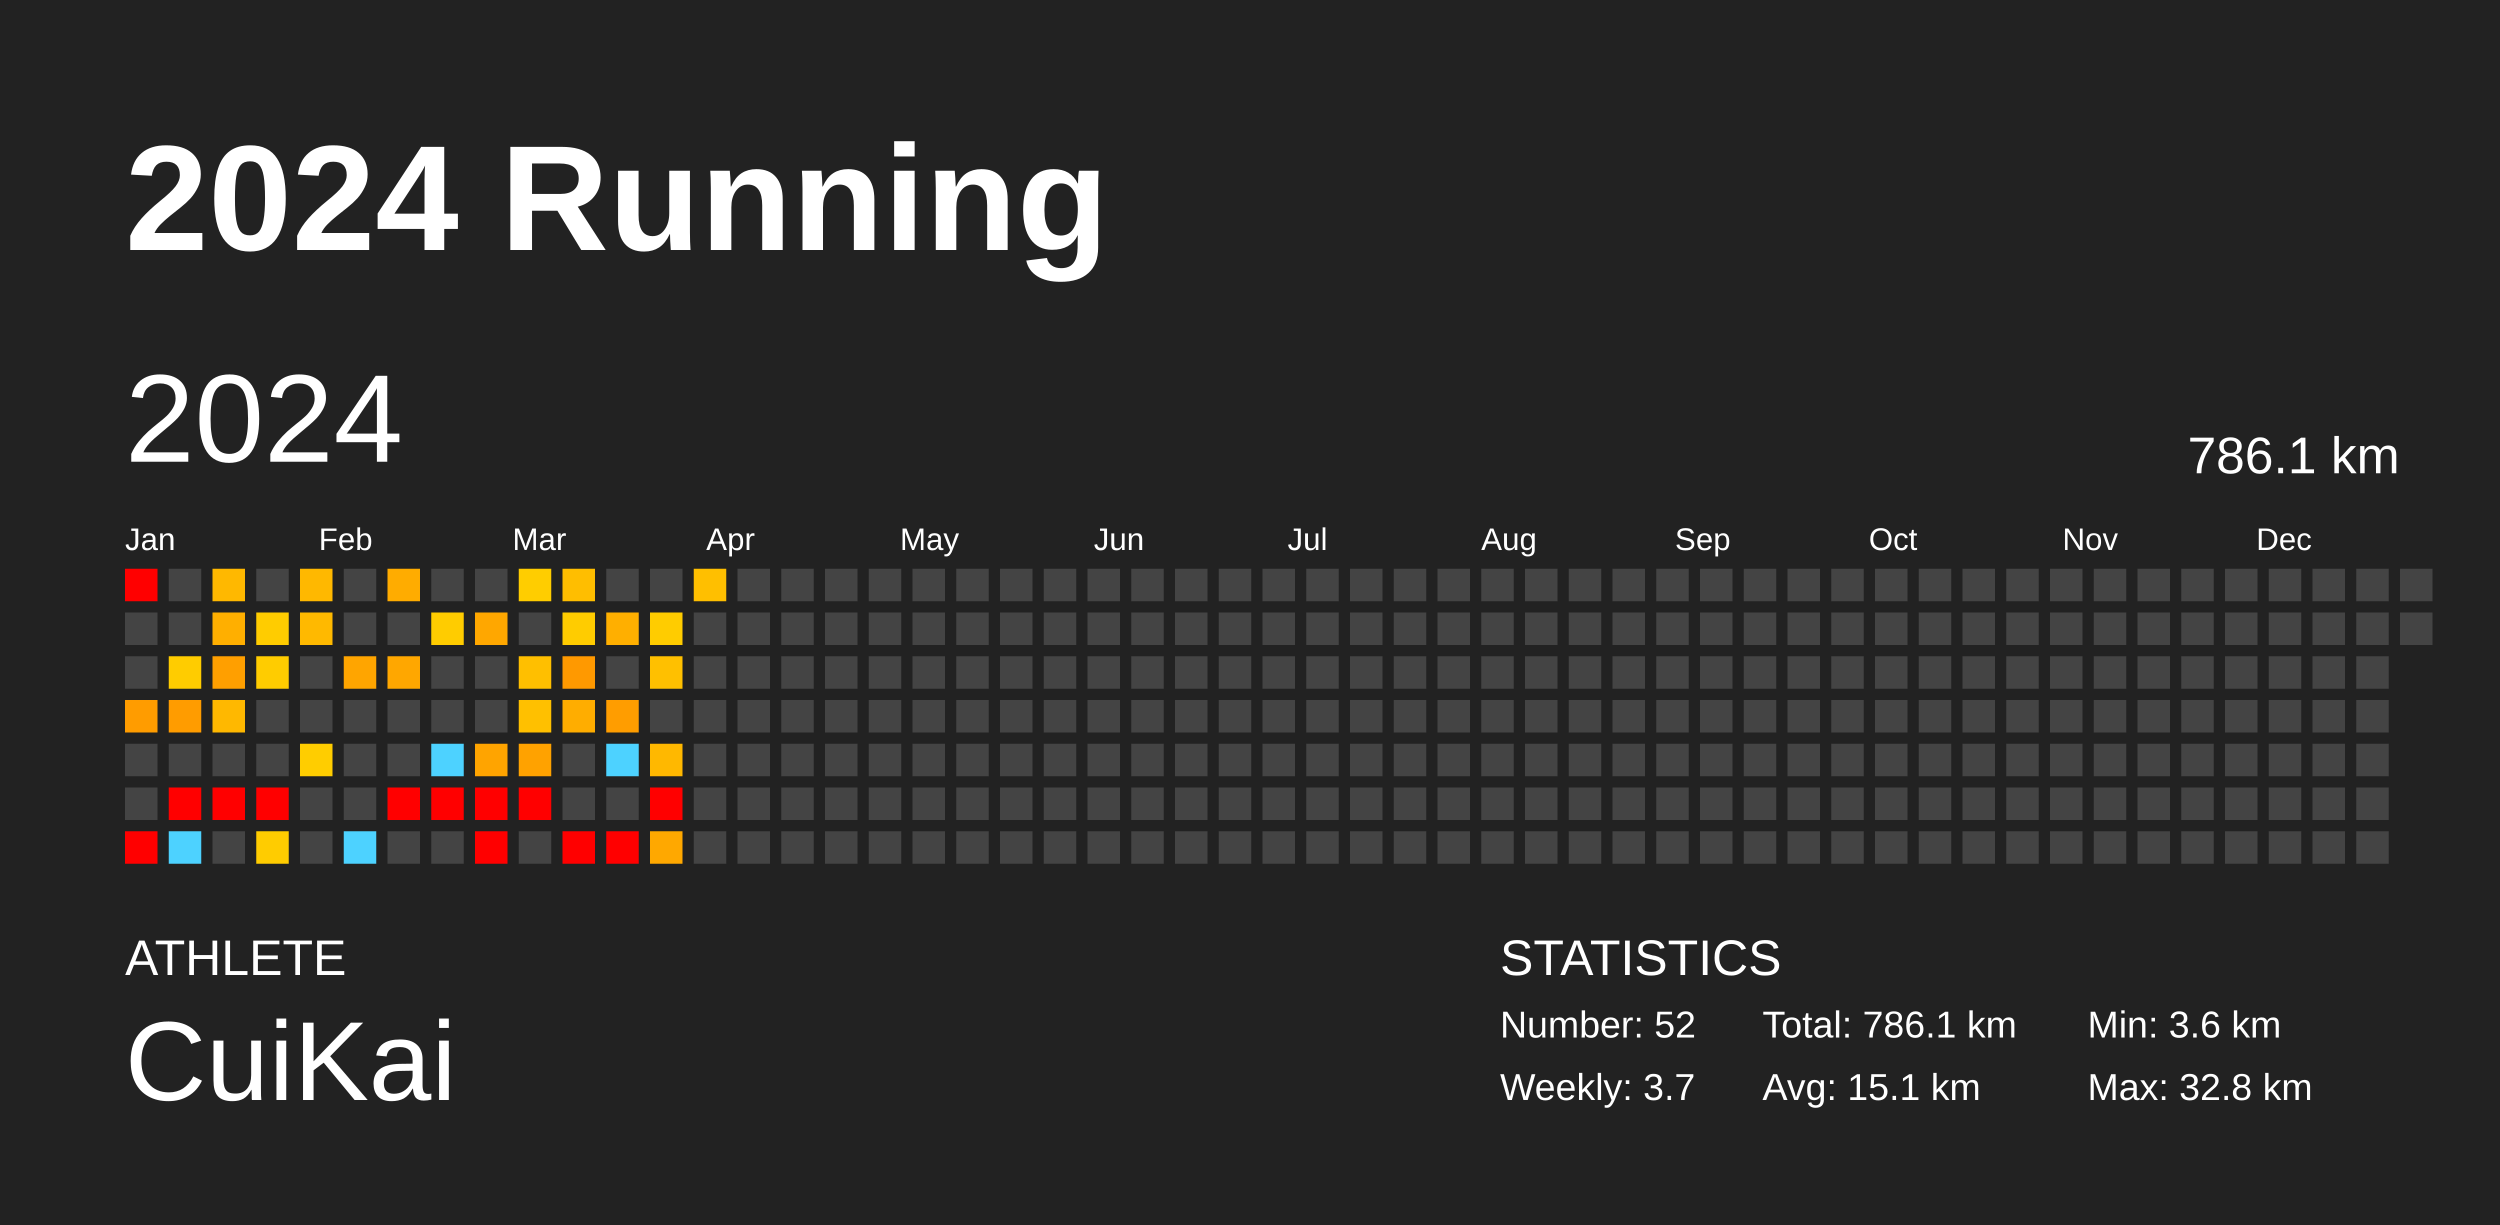
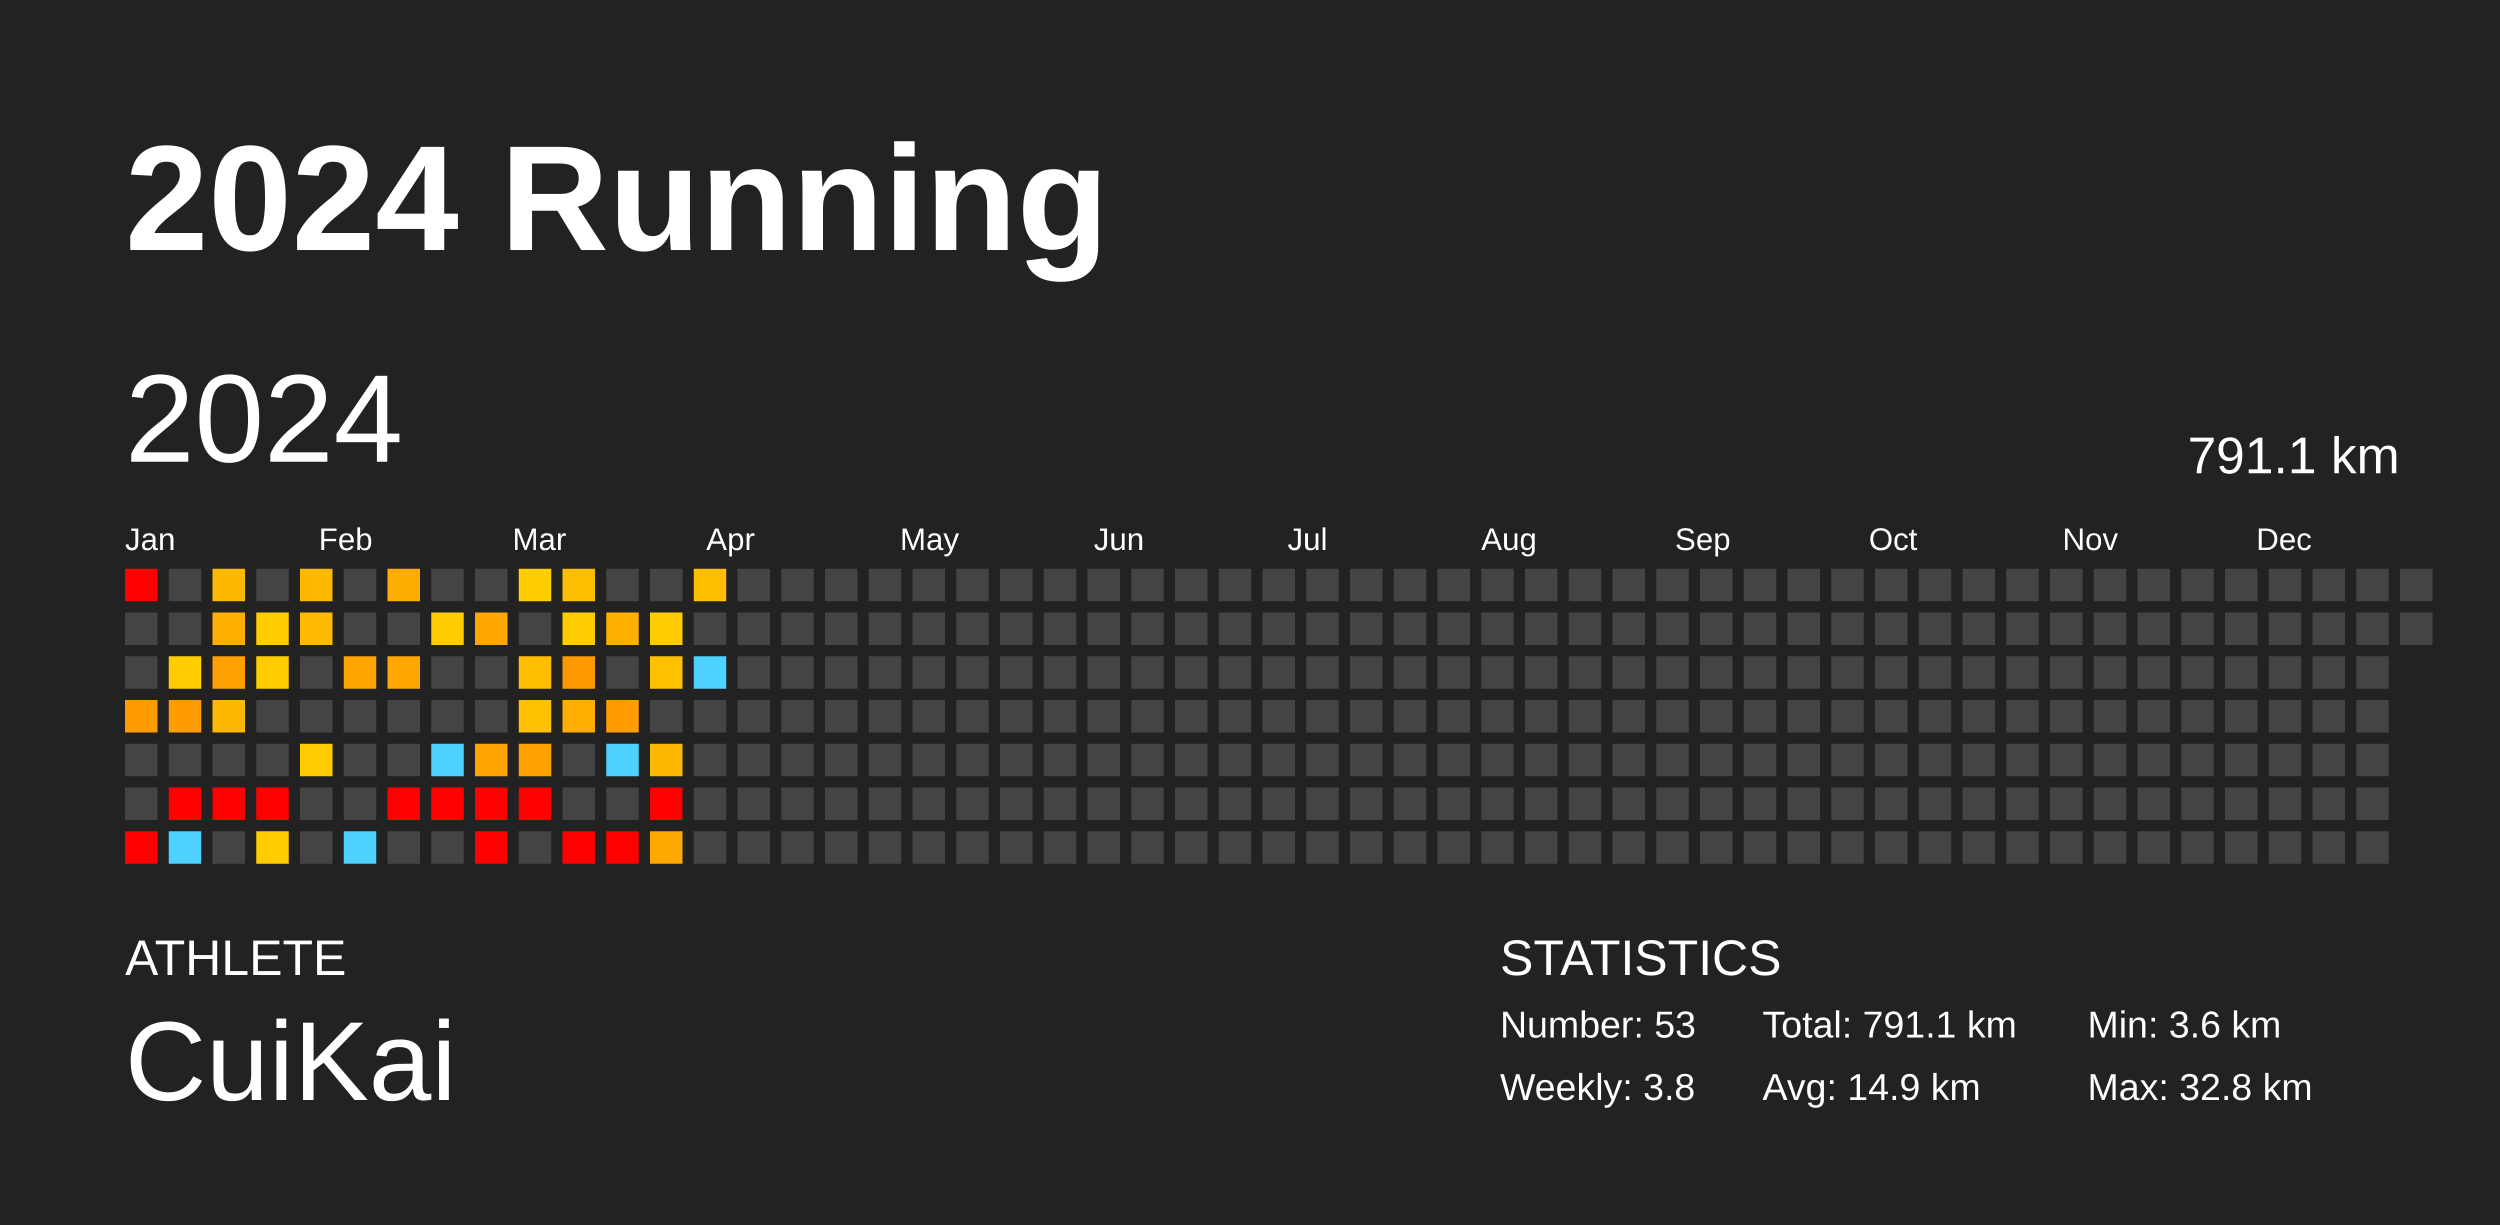
<svg xmlns="http://www.w3.org/2000/svg" baseProfile="full" height="98mm" version="1.1" viewBox="0,0,200,98" width="200mm">
  <defs />
  <rect fill="#222222" height="98" width="200" x="0" y="0" />
  <text fill="#FFFFFF" style="font-size:12px; font-family:Arial; font-weight:bold;" x="10" y="20">2024 Running</text>
  <text fill="#FFFFFF" style="font-size:4px; font-family:Arial" x="10" y="78">ATHLETE</text>
  <text fill="#FFFFFF" style="font-size:9px; font-family:Arial" x="10" y="88">CuiKai</text>
  <text fill="#FFFFFF" style="font-size:4px; font-family:Arial" x="120" y="78">STATISTICS</text>
-   <text fill="#FFFFFF" style="font-size:3px; font-family:Arial" x="120" y="83">Number: 52</text>
-   <text fill="#FFFFFF" style="font-size:3px; font-family:Arial" x="120" y="88">Weekly: 3.7</text>
-   <text fill="#FFFFFF" style="font-size:3px; font-family:Arial" x="141" y="83">Total: 786.1 km</text>
-   <text fill="#FFFFFF" style="font-size:3px; font-family:Arial" x="141" y="88">Avg: 15.1 km</text>
+   <text fill="#FFFFFF" style="font-size:3px; font-family:Arial" x="120" y="83">Number: 53</text>
+   <text fill="#FFFFFF" style="font-size:3px; font-family:Arial" x="120" y="88">Weekly: 3.8</text>
+   <text fill="#FFFFFF" style="font-size:3px; font-family:Arial" x="141" y="83">Total: 791.1 km</text>
+   <text fill="#FFFFFF" style="font-size:3px; font-family:Arial" x="141" y="88">Avg: 14.9 km</text>
  <text fill="#FFFFFF" style="font-size:3px; font-family:Arial" x="167" y="83">Min: 3.6 km</text>
  <text fill="#FFFFFF" style="font-size:3px; font-family:Arial" x="167" y="88">Max: 32.8 km</text>
  <text dominant-baseline="hanging" fill="#FFFFFF" style="font-size:10.0px; font-family:Arial;" x="10" y="30">2024</text>
-   <text dominant-baseline="hanging" fill="#FFFFFF" style="font-size:4.125px; font-family:Arial;" x="175" y="35">786.1 km</text>
+   <text dominant-baseline="hanging" fill="#FFFFFF" style="font-size:4.125px; font-family:Arial;" x="175" y="35">791.1 km</text>
  <text fill="#FFFFFF" style="font-size:2.5px; font-family:Arial" x="10.0" y="44">Jan</text>
  <text fill="#FFFFFF" style="font-size:2.5px; font-family:Arial" x="25.5" y="44">Feb</text>
  <text fill="#FFFFFF" style="font-size:2.5px; font-family:Arial" x="41.0" y="44">Mar</text>
  <text fill="#FFFFFF" style="font-size:2.5px; font-family:Arial" x="56.5" y="44">Apr</text>
  <text fill="#FFFFFF" style="font-size:2.5px; font-family:Arial" x="72.0" y="44">May</text>
  <text fill="#FFFFFF" style="font-size:2.5px; font-family:Arial" x="87.5" y="44">Jun</text>
  <text fill="#FFFFFF" style="font-size:2.5px; font-family:Arial" x="103.0" y="44">Jul</text>
  <text fill="#FFFFFF" style="font-size:2.5px; font-family:Arial" x="118.5" y="44">Aug</text>
  <text fill="#FFFFFF" style="font-size:2.5px; font-family:Arial" x="134.0" y="44">Sep</text>
  <text fill="#FFFFFF" style="font-size:2.5px; font-family:Arial" x="149.5" y="44">Oct</text>
  <text fill="#FFFFFF" style="font-size:2.5px; font-family:Arial" x="165.0" y="44">Nov</text>
  <text fill="#FFFFFF" style="font-size:2.5px; font-family:Arial" x="180.5" y="44">Dec</text>
  <rect fill="red" height="2.6" width="2.6" x="10.0" y="45.5" />
  <rect fill="#444444" height="2.6" width="2.6" x="10.0" y="49.0" />
  <rect fill="#444444" height="2.6" width="2.6" x="10.0" y="52.5" />
  <rect fill="#ff9c00" height="2.6" width="2.6" x="10.0" y="56.0" />
  <rect fill="#444444" height="2.6" width="2.6" x="10.0" y="59.5" />
  <rect fill="#444444" height="2.6" width="2.6" x="10.0" y="63.0" />
  <rect fill="red" height="2.6" width="2.6" x="10.0" y="66.5" />
  <rect fill="#444444" height="2.6" width="2.6" x="13.5" y="45.5" />
  <rect fill="#444444" height="2.6" width="2.6" x="13.5" y="49.0" />
  <rect fill="#ffcc00" height="2.6" width="2.6" x="13.5" y="52.5" />
  <rect fill="#ff9c00" height="2.6" width="2.6" x="13.5" y="56.0" />
  <rect fill="#444444" height="2.6" width="2.6" x="13.5" y="59.5" />
  <rect fill="red" height="2.6" width="2.6" x="13.5" y="63.0" />
  <rect fill="#4dd2ff" height="2.6" width="2.6" x="13.5" y="66.5" />
  <rect fill="#ffb800" height="2.6" width="2.6" x="17.0" y="45.5" />
  <rect fill="#ffaf00" height="2.6" width="2.6" x="17.0" y="49.0" />
  <rect fill="#ff9f00" height="2.6" width="2.6" x="17.0" y="52.5" />
  <rect fill="#ffb800" height="2.6" width="2.6" x="17.0" y="56.0" />
  <rect fill="#444444" height="2.6" width="2.6" x="17.0" y="59.5" />
  <rect fill="red" height="2.6" width="2.6" x="17.0" y="63.0" />
  <rect fill="#444444" height="2.6" width="2.6" x="17.0" y="66.5" />
  <rect fill="#444444" height="2.6" width="2.6" x="20.5" y="45.5" />
  <rect fill="#ffcc00" height="2.6" width="2.6" x="20.5" y="49.0" />
  <rect fill="#ffcc00" height="2.6" width="2.6" x="20.5" y="52.5" />
  <rect fill="#444444" height="2.6" width="2.6" x="20.5" y="56.0" />
  <rect fill="#444444" height="2.6" width="2.6" x="20.5" y="59.5" />
  <rect fill="red" height="2.6" width="2.6" x="20.5" y="63.0" />
  <rect fill="#ffcc00" height="2.6" width="2.6" x="20.5" y="66.5" />
  <rect fill="#ffb800" height="2.6" width="2.6" x="24.0" y="45.5" />
  <rect fill="#ffb900" height="2.6" width="2.6" x="24.0" y="49.0" />
  <rect fill="#444444" height="2.6" width="2.6" x="24.0" y="52.5" />
  <rect fill="#444444" height="2.6" width="2.6" x="24.0" y="56.0" />
  <rect fill="#ffcd00" height="2.6" width="2.6" x="24.0" y="59.5" />
  <rect fill="#444444" height="2.6" width="2.6" x="24.0" y="63.0" />
  <rect fill="#444444" height="2.6" width="2.6" x="24.0" y="66.5" />
  <rect fill="#444444" height="2.6" width="2.6" x="27.5" y="45.5" />
  <rect fill="#444444" height="2.6" width="2.6" x="27.5" y="49.0" />
  <rect fill="#ffa500" height="2.6" width="2.6" x="27.5" y="52.5" />
  <rect fill="#444444" height="2.6" width="2.6" x="27.5" y="56.0" />
  <rect fill="#444444" height="2.6" width="2.6" x="27.5" y="59.5" />
  <rect fill="#444444" height="2.6" width="2.6" x="27.5" y="63.0" />
  <rect fill="#4dd2ff" height="2.6" width="2.6" x="27.5" y="66.5" />
  <rect fill="#ffac00" height="2.6" width="2.6" x="31.0" y="45.5" />
  <rect fill="#444444" height="2.6" width="2.6" x="31.0" y="49.0" />
  <rect fill="#ffa700" height="2.6" width="2.6" x="31.0" y="52.5" />
  <rect fill="#444444" height="2.6" width="2.6" x="31.0" y="56.0" />
  <rect fill="#444444" height="2.6" width="2.6" x="31.0" y="59.5" />
  <rect fill="red" height="2.6" width="2.6" x="31.0" y="63.0" />
  <rect fill="#444444" height="2.6" width="2.6" x="31.0" y="66.5" />
  <rect fill="#444444" height="2.6" width="2.6" x="34.5" y="45.5" />
  <rect fill="#ffcc00" height="2.6" width="2.6" x="34.5" y="49.0" />
  <rect fill="#444444" height="2.6" width="2.6" x="34.5" y="52.5" />
  <rect fill="#444444" height="2.6" width="2.6" x="34.5" y="56.0" />
  <rect fill="#4dd2ff" height="2.6" width="2.6" x="34.5" y="59.5" />
  <rect fill="red" height="2.6" width="2.6" x="34.5" y="63.0" />
  <rect fill="#444444" height="2.6" width="2.6" x="34.5" y="66.5" />
  <rect fill="#444444" height="2.6" width="2.6" x="38.0" y="45.5" />
  <rect fill="#ffa700" height="2.6" width="2.6" x="38.0" y="49.0" />
  <rect fill="#444444" height="2.6" width="2.6" x="38.0" y="52.5" />
  <rect fill="#444444" height="2.6" width="2.6" x="38.0" y="56.0" />
  <rect fill="#ffa400" height="2.6" width="2.6" x="38.0" y="59.5" />
  <rect fill="red" height="2.6" width="2.6" x="38.0" y="63.0" />
  <rect fill="red" height="2.6" width="2.6" x="38.0" y="66.5" />
  <rect fill="#ffcd00" height="2.6" width="2.6" x="41.5" y="45.5" />
  <rect fill="#444444" height="2.6" width="2.6" x="41.5" y="49.0" />
  <rect fill="#ffbf00" height="2.6" width="2.6" x="41.5" y="52.5" />
  <rect fill="#ffc000" height="2.6" width="2.6" x="41.5" y="56.0" />
  <rect fill="#ffa200" height="2.6" width="2.6" x="41.5" y="59.5" />
  <rect fill="red" height="2.6" width="2.6" x="41.5" y="63.0" />
  <rect fill="#444444" height="2.6" width="2.6" x="41.5" y="66.5" />
  <rect fill="#ffbe00" height="2.6" width="2.6" x="45.0" y="45.5" />
  <rect fill="#ffcc00" height="2.6" width="2.6" x="45.0" y="49.0" />
  <rect fill="#ff9900" height="2.6" width="2.6" x="45.0" y="52.5" />
  <rect fill="#ffad00" height="2.6" width="2.6" x="45.0" y="56.0" />
  <rect fill="#444444" height="2.6" width="2.6" x="45.0" y="59.5" />
  <rect fill="#444444" height="2.6" width="2.6" x="45.0" y="63.0" />
  <rect fill="red" height="2.6" width="2.6" x="45.0" y="66.5" />
  <rect fill="#444444" height="2.6" width="2.6" x="48.5" y="45.5" />
  <rect fill="#ffaf00" height="2.6" width="2.6" x="48.5" y="49.0" />
  <rect fill="#444444" height="2.6" width="2.6" x="48.5" y="52.5" />
  <rect fill="#ff9d00" height="2.6" width="2.6" x="48.5" y="56.0" />
  <rect fill="#4dd2ff" height="2.6" width="2.6" x="48.5" y="59.5" />
  <rect fill="#444444" height="2.6" width="2.6" x="48.5" y="63.0" />
  <rect fill="red" height="2.6" width="2.6" x="48.5" y="66.5" />
  <rect fill="#444444" height="2.6" width="2.6" x="52.0" y="45.5" />
  <rect fill="#ffcc00" height="2.6" width="2.6" x="52.0" y="49.0" />
  <rect fill="#ffc000" height="2.6" width="2.6" x="52.0" y="52.5" />
  <rect fill="#444444" height="2.6" width="2.6" x="52.0" y="56.0" />
  <rect fill="#ffb800" height="2.6" width="2.6" x="52.0" y="59.5" />
  <rect fill="red" height="2.6" width="2.6" x="52.0" y="63.0" />
  <rect fill="#ffa800" height="2.6" width="2.6" x="52.0" y="66.5" />
  <rect fill="#ffbf00" height="2.6" width="2.6" x="55.5" y="45.5" />
  <rect fill="#444444" height="2.6" width="2.6" x="55.5" y="49.0" />
-   <rect fill="#444444" height="2.6" width="2.6" x="55.5" y="52.5" />
+   <rect fill="#4dd2ff" height="2.6" width="2.6" x="55.5" y="52.5" />
  <rect fill="#444444" height="2.6" width="2.6" x="55.5" y="56.0" />
  <rect fill="#444444" height="2.6" width="2.6" x="55.5" y="59.5" />
  <rect fill="#444444" height="2.6" width="2.6" x="55.5" y="63.0" />
  <rect fill="#444444" height="2.6" width="2.6" x="55.5" y="66.5" />
  <rect fill="#444444" height="2.6" width="2.6" x="59.0" y="45.5" />
  <rect fill="#444444" height="2.6" width="2.6" x="59.0" y="49.0" />
  <rect fill="#444444" height="2.6" width="2.6" x="59.0" y="52.5" />
  <rect fill="#444444" height="2.6" width="2.6" x="59.0" y="56.0" />
  <rect fill="#444444" height="2.6" width="2.6" x="59.0" y="59.5" />
  <rect fill="#444444" height="2.6" width="2.6" x="59.0" y="63.0" />
  <rect fill="#444444" height="2.6" width="2.6" x="59.0" y="66.5" />
  <rect fill="#444444" height="2.6" width="2.6" x="62.5" y="45.5" />
  <rect fill="#444444" height="2.6" width="2.6" x="62.5" y="49.0" />
  <rect fill="#444444" height="2.6" width="2.6" x="62.5" y="52.5" />
  <rect fill="#444444" height="2.6" width="2.6" x="62.5" y="56.0" />
  <rect fill="#444444" height="2.6" width="2.6" x="62.5" y="59.5" />
  <rect fill="#444444" height="2.6" width="2.6" x="62.5" y="63.0" />
  <rect fill="#444444" height="2.6" width="2.6" x="62.5" y="66.5" />
  <rect fill="#444444" height="2.6" width="2.6" x="66.0" y="45.5" />
  <rect fill="#444444" height="2.6" width="2.6" x="66.0" y="49.0" />
  <rect fill="#444444" height="2.6" width="2.6" x="66.0" y="52.5" />
  <rect fill="#444444" height="2.6" width="2.6" x="66.0" y="56.0" />
  <rect fill="#444444" height="2.6" width="2.6" x="66.0" y="59.5" />
  <rect fill="#444444" height="2.6" width="2.6" x="66.0" y="63.0" />
  <rect fill="#444444" height="2.6" width="2.6" x="66.0" y="66.5" />
  <rect fill="#444444" height="2.6" width="2.6" x="69.5" y="45.5" />
  <rect fill="#444444" height="2.6" width="2.6" x="69.5" y="49.0" />
  <rect fill="#444444" height="2.6" width="2.6" x="69.5" y="52.5" />
  <rect fill="#444444" height="2.6" width="2.6" x="69.5" y="56.0" />
  <rect fill="#444444" height="2.6" width="2.6" x="69.5" y="59.5" />
  <rect fill="#444444" height="2.6" width="2.6" x="69.5" y="63.0" />
  <rect fill="#444444" height="2.6" width="2.6" x="69.5" y="66.5" />
  <rect fill="#444444" height="2.6" width="2.6" x="73.0" y="45.5" />
  <rect fill="#444444" height="2.6" width="2.6" x="73.0" y="49.0" />
  <rect fill="#444444" height="2.6" width="2.6" x="73.0" y="52.5" />
  <rect fill="#444444" height="2.6" width="2.6" x="73.0" y="56.0" />
  <rect fill="#444444" height="2.6" width="2.6" x="73.0" y="59.5" />
  <rect fill="#444444" height="2.6" width="2.6" x="73.0" y="63.0" />
  <rect fill="#444444" height="2.6" width="2.6" x="73.0" y="66.5" />
  <rect fill="#444444" height="2.6" width="2.6" x="76.5" y="45.5" />
  <rect fill="#444444" height="2.6" width="2.6" x="76.5" y="49.0" />
  <rect fill="#444444" height="2.6" width="2.6" x="76.5" y="52.5" />
  <rect fill="#444444" height="2.6" width="2.6" x="76.5" y="56.0" />
  <rect fill="#444444" height="2.6" width="2.6" x="76.5" y="59.5" />
  <rect fill="#444444" height="2.6" width="2.6" x="76.5" y="63.0" />
  <rect fill="#444444" height="2.6" width="2.6" x="76.5" y="66.5" />
  <rect fill="#444444" height="2.6" width="2.6" x="80.0" y="45.5" />
  <rect fill="#444444" height="2.6" width="2.6" x="80.0" y="49.0" />
  <rect fill="#444444" height="2.6" width="2.6" x="80.0" y="52.5" />
  <rect fill="#444444" height="2.6" width="2.6" x="80.0" y="56.0" />
  <rect fill="#444444" height="2.6" width="2.6" x="80.0" y="59.5" />
  <rect fill="#444444" height="2.6" width="2.6" x="80.0" y="63.0" />
  <rect fill="#444444" height="2.6" width="2.6" x="80.0" y="66.5" />
  <rect fill="#444444" height="2.6" width="2.6" x="83.5" y="45.5" />
  <rect fill="#444444" height="2.6" width="2.6" x="83.5" y="49.0" />
  <rect fill="#444444" height="2.6" width="2.6" x="83.5" y="52.5" />
  <rect fill="#444444" height="2.6" width="2.6" x="83.5" y="56.0" />
  <rect fill="#444444" height="2.6" width="2.6" x="83.5" y="59.5" />
  <rect fill="#444444" height="2.6" width="2.6" x="83.5" y="63.0" />
  <rect fill="#444444" height="2.6" width="2.6" x="83.5" y="66.5" />
  <rect fill="#444444" height="2.6" width="2.6" x="87.0" y="45.5" />
  <rect fill="#444444" height="2.6" width="2.6" x="87.0" y="49.0" />
  <rect fill="#444444" height="2.6" width="2.6" x="87.0" y="52.5" />
  <rect fill="#444444" height="2.6" width="2.6" x="87.0" y="56.0" />
  <rect fill="#444444" height="2.6" width="2.6" x="87.0" y="59.5" />
  <rect fill="#444444" height="2.6" width="2.6" x="87.0" y="63.0" />
  <rect fill="#444444" height="2.6" width="2.6" x="87.0" y="66.5" />
  <rect fill="#444444" height="2.6" width="2.6" x="90.5" y="45.5" />
  <rect fill="#444444" height="2.6" width="2.6" x="90.5" y="49.0" />
  <rect fill="#444444" height="2.6" width="2.6" x="90.5" y="52.5" />
  <rect fill="#444444" height="2.6" width="2.6" x="90.5" y="56.0" />
  <rect fill="#444444" height="2.6" width="2.6" x="90.5" y="59.5" />
  <rect fill="#444444" height="2.6" width="2.6" x="90.5" y="63.0" />
  <rect fill="#444444" height="2.6" width="2.6" x="90.5" y="66.5" />
  <rect fill="#444444" height="2.6" width="2.6" x="94.0" y="45.5" />
  <rect fill="#444444" height="2.6" width="2.6" x="94.0" y="49.0" />
  <rect fill="#444444" height="2.6" width="2.6" x="94.0" y="52.5" />
  <rect fill="#444444" height="2.6" width="2.6" x="94.0" y="56.0" />
  <rect fill="#444444" height="2.6" width="2.6" x="94.0" y="59.5" />
  <rect fill="#444444" height="2.6" width="2.6" x="94.0" y="63.0" />
  <rect fill="#444444" height="2.6" width="2.6" x="94.0" y="66.5" />
  <rect fill="#444444" height="2.6" width="2.6" x="97.5" y="45.5" />
  <rect fill="#444444" height="2.6" width="2.6" x="97.5" y="49.0" />
  <rect fill="#444444" height="2.6" width="2.6" x="97.5" y="52.5" />
  <rect fill="#444444" height="2.6" width="2.6" x="97.5" y="56.0" />
  <rect fill="#444444" height="2.6" width="2.6" x="97.5" y="59.5" />
  <rect fill="#444444" height="2.6" width="2.6" x="97.5" y="63.0" />
  <rect fill="#444444" height="2.6" width="2.6" x="97.5" y="66.5" />
  <rect fill="#444444" height="2.6" width="2.6" x="101.0" y="45.5" />
  <rect fill="#444444" height="2.6" width="2.6" x="101.0" y="49.0" />
  <rect fill="#444444" height="2.6" width="2.6" x="101.0" y="52.5" />
  <rect fill="#444444" height="2.6" width="2.6" x="101.0" y="56.0" />
  <rect fill="#444444" height="2.6" width="2.6" x="101.0" y="59.5" />
  <rect fill="#444444" height="2.6" width="2.6" x="101.0" y="63.0" />
  <rect fill="#444444" height="2.6" width="2.6" x="101.0" y="66.5" />
  <rect fill="#444444" height="2.6" width="2.6" x="104.5" y="45.5" />
  <rect fill="#444444" height="2.6" width="2.6" x="104.5" y="49.0" />
  <rect fill="#444444" height="2.6" width="2.6" x="104.5" y="52.5" />
  <rect fill="#444444" height="2.6" width="2.6" x="104.5" y="56.0" />
  <rect fill="#444444" height="2.6" width="2.6" x="104.5" y="59.5" />
  <rect fill="#444444" height="2.6" width="2.6" x="104.5" y="63.0" />
  <rect fill="#444444" height="2.6" width="2.6" x="104.5" y="66.5" />
  <rect fill="#444444" height="2.6" width="2.6" x="108.0" y="45.5" />
  <rect fill="#444444" height="2.6" width="2.6" x="108.0" y="49.0" />
  <rect fill="#444444" height="2.6" width="2.6" x="108.0" y="52.5" />
  <rect fill="#444444" height="2.6" width="2.6" x="108.0" y="56.0" />
  <rect fill="#444444" height="2.6" width="2.6" x="108.0" y="59.5" />
  <rect fill="#444444" height="2.6" width="2.6" x="108.0" y="63.0" />
  <rect fill="#444444" height="2.6" width="2.6" x="108.0" y="66.5" />
  <rect fill="#444444" height="2.6" width="2.6" x="111.5" y="45.5" />
  <rect fill="#444444" height="2.6" width="2.6" x="111.5" y="49.0" />
  <rect fill="#444444" height="2.6" width="2.6" x="111.5" y="52.5" />
  <rect fill="#444444" height="2.6" width="2.6" x="111.5" y="56.0" />
  <rect fill="#444444" height="2.6" width="2.6" x="111.5" y="59.5" />
  <rect fill="#444444" height="2.6" width="2.6" x="111.5" y="63.0" />
  <rect fill="#444444" height="2.6" width="2.6" x="111.5" y="66.5" />
  <rect fill="#444444" height="2.6" width="2.6" x="115.0" y="45.5" />
  <rect fill="#444444" height="2.6" width="2.6" x="115.0" y="49.0" />
  <rect fill="#444444" height="2.6" width="2.6" x="115.0" y="52.5" />
  <rect fill="#444444" height="2.6" width="2.6" x="115.0" y="56.0" />
  <rect fill="#444444" height="2.6" width="2.6" x="115.0" y="59.5" />
  <rect fill="#444444" height="2.6" width="2.6" x="115.0" y="63.0" />
  <rect fill="#444444" height="2.6" width="2.6" x="115.0" y="66.5" />
  <rect fill="#444444" height="2.6" width="2.6" x="118.5" y="45.5" />
  <rect fill="#444444" height="2.6" width="2.6" x="118.5" y="49.0" />
  <rect fill="#444444" height="2.6" width="2.6" x="118.5" y="52.5" />
  <rect fill="#444444" height="2.6" width="2.6" x="118.5" y="56.0" />
  <rect fill="#444444" height="2.6" width="2.6" x="118.5" y="59.5" />
  <rect fill="#444444" height="2.6" width="2.6" x="118.5" y="63.0" />
  <rect fill="#444444" height="2.6" width="2.6" x="118.5" y="66.5" />
  <rect fill="#444444" height="2.6" width="2.6" x="122.0" y="45.5" />
  <rect fill="#444444" height="2.6" width="2.6" x="122.0" y="49.0" />
  <rect fill="#444444" height="2.6" width="2.6" x="122.0" y="52.5" />
  <rect fill="#444444" height="2.6" width="2.6" x="122.0" y="56.0" />
  <rect fill="#444444" height="2.6" width="2.6" x="122.0" y="59.5" />
  <rect fill="#444444" height="2.6" width="2.6" x="122.0" y="63.0" />
  <rect fill="#444444" height="2.6" width="2.6" x="122.0" y="66.5" />
  <rect fill="#444444" height="2.6" width="2.6" x="125.5" y="45.5" />
  <rect fill="#444444" height="2.6" width="2.6" x="125.5" y="49.0" />
  <rect fill="#444444" height="2.6" width="2.6" x="125.5" y="52.5" />
  <rect fill="#444444" height="2.6" width="2.6" x="125.5" y="56.0" />
  <rect fill="#444444" height="2.6" width="2.6" x="125.5" y="59.5" />
  <rect fill="#444444" height="2.6" width="2.6" x="125.5" y="63.0" />
  <rect fill="#444444" height="2.6" width="2.6" x="125.5" y="66.5" />
  <rect fill="#444444" height="2.6" width="2.6" x="129.0" y="45.5" />
  <rect fill="#444444" height="2.6" width="2.6" x="129.0" y="49.0" />
  <rect fill="#444444" height="2.6" width="2.6" x="129.0" y="52.5" />
  <rect fill="#444444" height="2.6" width="2.6" x="129.0" y="56.0" />
  <rect fill="#444444" height="2.6" width="2.6" x="129.0" y="59.5" />
  <rect fill="#444444" height="2.6" width="2.6" x="129.0" y="63.0" />
  <rect fill="#444444" height="2.6" width="2.6" x="129.0" y="66.5" />
  <rect fill="#444444" height="2.6" width="2.6" x="132.5" y="45.5" />
  <rect fill="#444444" height="2.6" width="2.6" x="132.5" y="49.0" />
  <rect fill="#444444" height="2.6" width="2.6" x="132.5" y="52.5" />
  <rect fill="#444444" height="2.6" width="2.6" x="132.5" y="56.0" />
  <rect fill="#444444" height="2.6" width="2.6" x="132.5" y="59.5" />
  <rect fill="#444444" height="2.6" width="2.6" x="132.5" y="63.0" />
  <rect fill="#444444" height="2.6" width="2.6" x="132.5" y="66.5" />
  <rect fill="#444444" height="2.6" width="2.6" x="136.0" y="45.5" />
  <rect fill="#444444" height="2.6" width="2.6" x="136.0" y="49.0" />
  <rect fill="#444444" height="2.6" width="2.6" x="136.0" y="52.5" />
  <rect fill="#444444" height="2.6" width="2.6" x="136.0" y="56.0" />
  <rect fill="#444444" height="2.6" width="2.6" x="136.0" y="59.5" />
  <rect fill="#444444" height="2.6" width="2.6" x="136.0" y="63.0" />
  <rect fill="#444444" height="2.6" width="2.6" x="136.0" y="66.5" />
  <rect fill="#444444" height="2.6" width="2.6" x="139.5" y="45.5" />
  <rect fill="#444444" height="2.6" width="2.6" x="139.5" y="49.0" />
  <rect fill="#444444" height="2.6" width="2.6" x="139.5" y="52.5" />
  <rect fill="#444444" height="2.6" width="2.6" x="139.5" y="56.0" />
  <rect fill="#444444" height="2.6" width="2.6" x="139.5" y="59.5" />
  <rect fill="#444444" height="2.6" width="2.6" x="139.5" y="63.0" />
  <rect fill="#444444" height="2.6" width="2.6" x="139.5" y="66.5" />
  <rect fill="#444444" height="2.6" width="2.6" x="143.0" y="45.5" />
  <rect fill="#444444" height="2.6" width="2.6" x="143.0" y="49.0" />
  <rect fill="#444444" height="2.6" width="2.6" x="143.0" y="52.5" />
  <rect fill="#444444" height="2.6" width="2.6" x="143.0" y="56.0" />
  <rect fill="#444444" height="2.6" width="2.6" x="143.0" y="59.5" />
  <rect fill="#444444" height="2.6" width="2.6" x="143.0" y="63.0" />
  <rect fill="#444444" height="2.6" width="2.6" x="143.0" y="66.5" />
  <rect fill="#444444" height="2.6" width="2.6" x="146.5" y="45.5" />
  <rect fill="#444444" height="2.6" width="2.6" x="146.5" y="49.0" />
  <rect fill="#444444" height="2.6" width="2.6" x="146.5" y="52.5" />
  <rect fill="#444444" height="2.6" width="2.6" x="146.5" y="56.0" />
  <rect fill="#444444" height="2.6" width="2.6" x="146.5" y="59.5" />
  <rect fill="#444444" height="2.6" width="2.6" x="146.5" y="63.0" />
  <rect fill="#444444" height="2.6" width="2.6" x="146.5" y="66.5" />
  <rect fill="#444444" height="2.6" width="2.6" x="150.0" y="45.5" />
  <rect fill="#444444" height="2.6" width="2.6" x="150.0" y="49.0" />
  <rect fill="#444444" height="2.6" width="2.6" x="150.0" y="52.5" />
  <rect fill="#444444" height="2.6" width="2.6" x="150.0" y="56.0" />
  <rect fill="#444444" height="2.6" width="2.6" x="150.0" y="59.5" />
  <rect fill="#444444" height="2.6" width="2.6" x="150.0" y="63.0" />
  <rect fill="#444444" height="2.6" width="2.6" x="150.0" y="66.5" />
  <rect fill="#444444" height="2.6" width="2.6" x="153.5" y="45.5" />
  <rect fill="#444444" height="2.6" width="2.6" x="153.5" y="49.0" />
  <rect fill="#444444" height="2.6" width="2.6" x="153.5" y="52.5" />
  <rect fill="#444444" height="2.6" width="2.6" x="153.5" y="56.0" />
  <rect fill="#444444" height="2.6" width="2.6" x="153.5" y="59.5" />
  <rect fill="#444444" height="2.6" width="2.6" x="153.5" y="63.0" />
  <rect fill="#444444" height="2.6" width="2.6" x="153.5" y="66.5" />
  <rect fill="#444444" height="2.6" width="2.6" x="157.0" y="45.5" />
  <rect fill="#444444" height="2.6" width="2.6" x="157.0" y="49.0" />
  <rect fill="#444444" height="2.6" width="2.6" x="157.0" y="52.5" />
  <rect fill="#444444" height="2.6" width="2.6" x="157.0" y="56.0" />
  <rect fill="#444444" height="2.6" width="2.6" x="157.0" y="59.5" />
  <rect fill="#444444" height="2.6" width="2.6" x="157.0" y="63.0" />
  <rect fill="#444444" height="2.6" width="2.6" x="157.0" y="66.5" />
  <rect fill="#444444" height="2.6" width="2.6" x="160.5" y="45.5" />
  <rect fill="#444444" height="2.6" width="2.6" x="160.5" y="49.0" />
  <rect fill="#444444" height="2.6" width="2.6" x="160.5" y="52.5" />
  <rect fill="#444444" height="2.6" width="2.6" x="160.5" y="56.0" />
  <rect fill="#444444" height="2.6" width="2.6" x="160.5" y="59.5" />
  <rect fill="#444444" height="2.6" width="2.6" x="160.5" y="63.0" />
  <rect fill="#444444" height="2.6" width="2.6" x="160.5" y="66.5" />
  <rect fill="#444444" height="2.6" width="2.6" x="164.0" y="45.5" />
  <rect fill="#444444" height="2.6" width="2.6" x="164.0" y="49.0" />
  <rect fill="#444444" height="2.6" width="2.6" x="164.0" y="52.5" />
  <rect fill="#444444" height="2.6" width="2.6" x="164.0" y="56.0" />
  <rect fill="#444444" height="2.6" width="2.6" x="164.0" y="59.5" />
  <rect fill="#444444" height="2.6" width="2.6" x="164.0" y="63.0" />
  <rect fill="#444444" height="2.6" width="2.6" x="164.0" y="66.5" />
  <rect fill="#444444" height="2.6" width="2.6" x="167.5" y="45.5" />
  <rect fill="#444444" height="2.6" width="2.6" x="167.5" y="49.0" />
  <rect fill="#444444" height="2.6" width="2.6" x="167.5" y="52.5" />
  <rect fill="#444444" height="2.6" width="2.6" x="167.5" y="56.0" />
  <rect fill="#444444" height="2.6" width="2.6" x="167.5" y="59.5" />
  <rect fill="#444444" height="2.6" width="2.6" x="167.5" y="63.0" />
  <rect fill="#444444" height="2.6" width="2.6" x="167.5" y="66.5" />
  <rect fill="#444444" height="2.6" width="2.6" x="171.0" y="45.5" />
  <rect fill="#444444" height="2.6" width="2.6" x="171.0" y="49.0" />
  <rect fill="#444444" height="2.6" width="2.6" x="171.0" y="52.5" />
  <rect fill="#444444" height="2.6" width="2.6" x="171.0" y="56.0" />
  <rect fill="#444444" height="2.6" width="2.6" x="171.0" y="59.5" />
  <rect fill="#444444" height="2.6" width="2.6" x="171.0" y="63.0" />
  <rect fill="#444444" height="2.6" width="2.6" x="171.0" y="66.5" />
  <rect fill="#444444" height="2.6" width="2.6" x="174.5" y="45.5" />
  <rect fill="#444444" height="2.6" width="2.6" x="174.5" y="49.0" />
  <rect fill="#444444" height="2.6" width="2.6" x="174.5" y="52.5" />
  <rect fill="#444444" height="2.6" width="2.6" x="174.5" y="56.0" />
  <rect fill="#444444" height="2.6" width="2.6" x="174.5" y="59.5" />
  <rect fill="#444444" height="2.6" width="2.6" x="174.5" y="63.0" />
  <rect fill="#444444" height="2.6" width="2.6" x="174.5" y="66.5" />
  <rect fill="#444444" height="2.6" width="2.6" x="178.0" y="45.5" />
  <rect fill="#444444" height="2.6" width="2.6" x="178.0" y="49.0" />
  <rect fill="#444444" height="2.6" width="2.6" x="178.0" y="52.5" />
  <rect fill="#444444" height="2.6" width="2.6" x="178.0" y="56.0" />
  <rect fill="#444444" height="2.6" width="2.6" x="178.0" y="59.5" />
  <rect fill="#444444" height="2.6" width="2.6" x="178.0" y="63.0" />
  <rect fill="#444444" height="2.6" width="2.6" x="178.0" y="66.5" />
  <rect fill="#444444" height="2.6" width="2.6" x="181.5" y="45.5" />
  <rect fill="#444444" height="2.6" width="2.6" x="181.5" y="49.0" />
  <rect fill="#444444" height="2.6" width="2.6" x="181.5" y="52.5" />
  <rect fill="#444444" height="2.6" width="2.6" x="181.5" y="56.0" />
  <rect fill="#444444" height="2.6" width="2.6" x="181.5" y="59.5" />
  <rect fill="#444444" height="2.6" width="2.6" x="181.5" y="63.0" />
  <rect fill="#444444" height="2.6" width="2.6" x="181.5" y="66.5" />
  <rect fill="#444444" height="2.6" width="2.6" x="185.0" y="45.5" />
  <rect fill="#444444" height="2.6" width="2.6" x="185.0" y="49.0" />
  <rect fill="#444444" height="2.6" width="2.6" x="185.0" y="52.5" />
  <rect fill="#444444" height="2.6" width="2.6" x="185.0" y="56.0" />
  <rect fill="#444444" height="2.6" width="2.6" x="185.0" y="59.5" />
  <rect fill="#444444" height="2.6" width="2.6" x="185.0" y="63.0" />
  <rect fill="#444444" height="2.6" width="2.6" x="185.0" y="66.5" />
  <rect fill="#444444" height="2.6" width="2.6" x="188.5" y="45.5" />
  <rect fill="#444444" height="2.6" width="2.6" x="188.5" y="49.0" />
  <rect fill="#444444" height="2.6" width="2.6" x="188.5" y="52.5" />
  <rect fill="#444444" height="2.6" width="2.6" x="188.5" y="56.0" />
  <rect fill="#444444" height="2.6" width="2.6" x="188.5" y="59.5" />
  <rect fill="#444444" height="2.6" width="2.6" x="188.5" y="63.0" />
  <rect fill="#444444" height="2.6" width="2.6" x="188.5" y="66.5" />
  <rect fill="#444444" height="2.6" width="2.6" x="192.0" y="45.5" />
  <rect fill="#444444" height="2.6" width="2.6" x="192.0" y="49.0" />
</svg>
